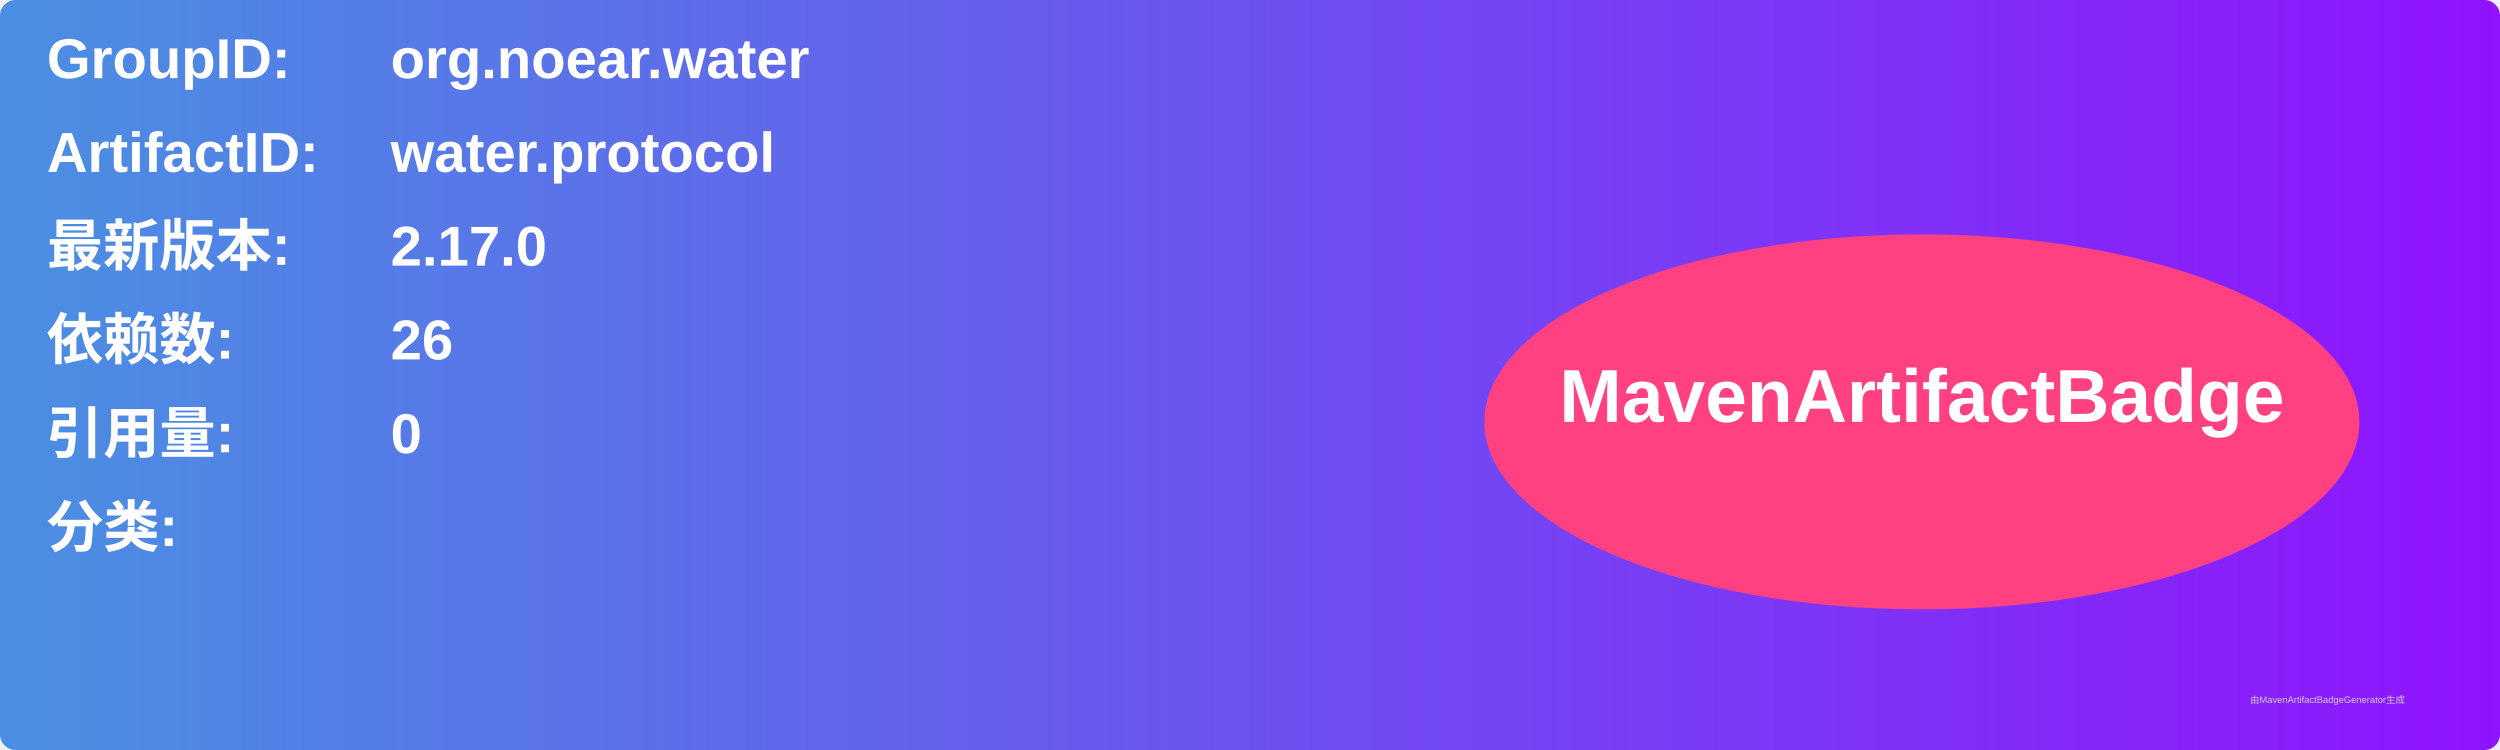
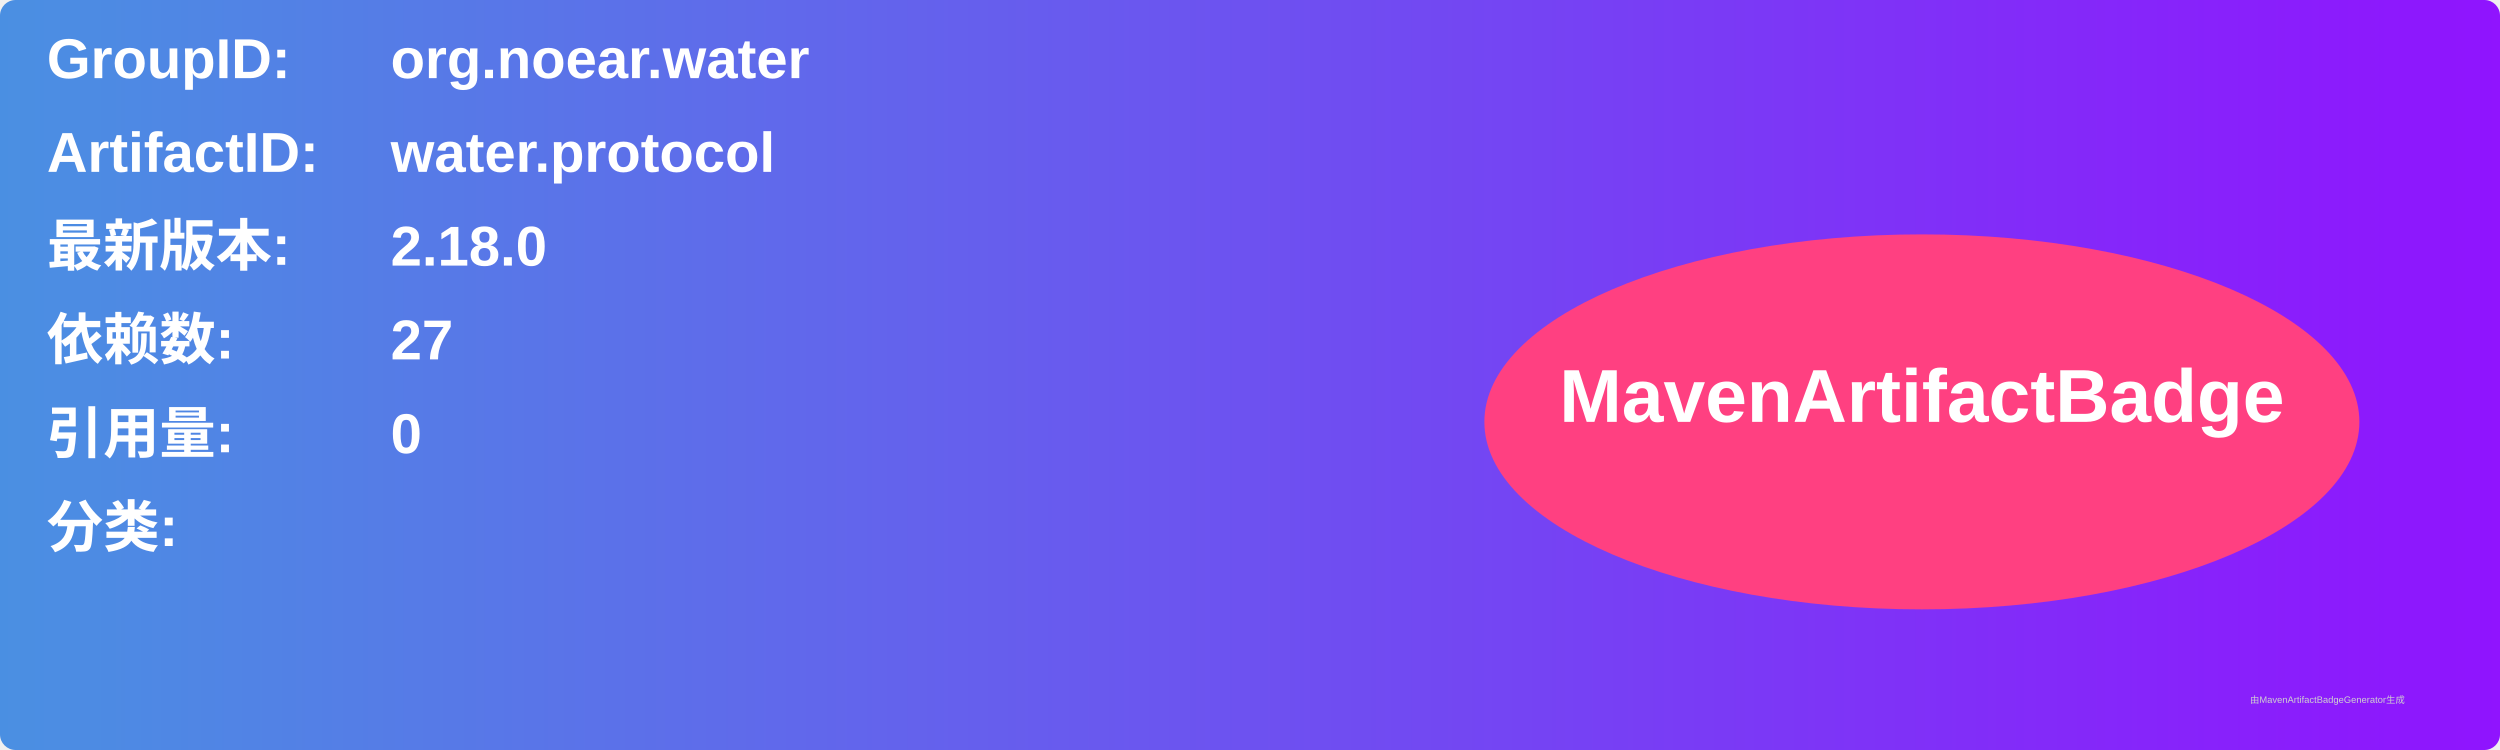
<svg xmlns="http://www.w3.org/2000/svg" width="800" height="240" viewBox="0 0 800 240">
  <linearGradient id="grad" x1="0%" y1="0%" x2="100%" y2="0%">
    <stop offset="0%" stop-color="#4a90e2" />
    <stop offset="100%" stop-color="#9013fe" />
  </linearGradient>
  <rect width="100%" height="100%" rx="5" ry="5" fill="url(#grad)" />
  <g transform="translate(15, 15)">
    <text x="0" y="10" font-family="Arial" font-size="18" fill="white" font-weight="bold" width="260">GroupID:</text>
    <text x="110" y="10" font-family="Arial" font-size="18" fill="white" font-weight="bold" width="460">org.noear.water</text>
    <text x="0" y="40" font-family="Arial" font-size="18" fill="white" font-weight="bold" width="260">ArtifactID:</text>
    <text x="110" y="40" font-family="Arial" font-size="18" fill="white" font-weight="bold" width="460">water.protocol</text>
    <text x="0" y="70" font-family="Arial" font-size="18" fill="white" font-weight="bold">最新版本:</text>
    <text x="110" y="70" font-family="Arial" font-size="18" fill="white" font-weight="bold">
-       <tspan font-weight="bold">2.17.0</tspan>
+       <tspan font-weight="bold">2.18.0</tspan>
    </text>
    <text x="0" y="100" font-family="Arial" font-size="18" fill="white" font-weight="bold">依赖数: </text>
    <text x="110" y="100" font-family="Arial" font-size="18" fill="white">
-       <tspan font-weight="bold">26</tspan>
+       <tspan font-weight="bold">27</tspan>
    </text>
    <text x="0" y="130" font-family="Arial" font-size="18" fill="white" font-weight="bold">引用量: </text>
    <text x="110" y="130" font-family="Arial" font-size="18" fill="white">
      <tspan font-weight="bold">0</tspan>
    </text>
    <text x="0" y="160" font-family="Arial" font-size="18" fill="white" font-weight="bold">分类:</text>
    <text x="10" y="190" font-family="Arial" font-size="10" fill="white">
      <tspan font-weight="bold" />
    </text>
    <ellipse cx="600" cy="120" rx="140" ry="60" fill="#ff4081" />
    <text x="600" y="120" text-anchor="middle" font-family="Arial" font-size="24" fill="white" font-weight="bold">MavenArtifactBadge</text>
  </g>
  <text x="720" y="225" font-family="Arial" font-size="3" fill="#d0d0d0">由MavenArtifactBadgeGenerator生成</text>
</svg>
